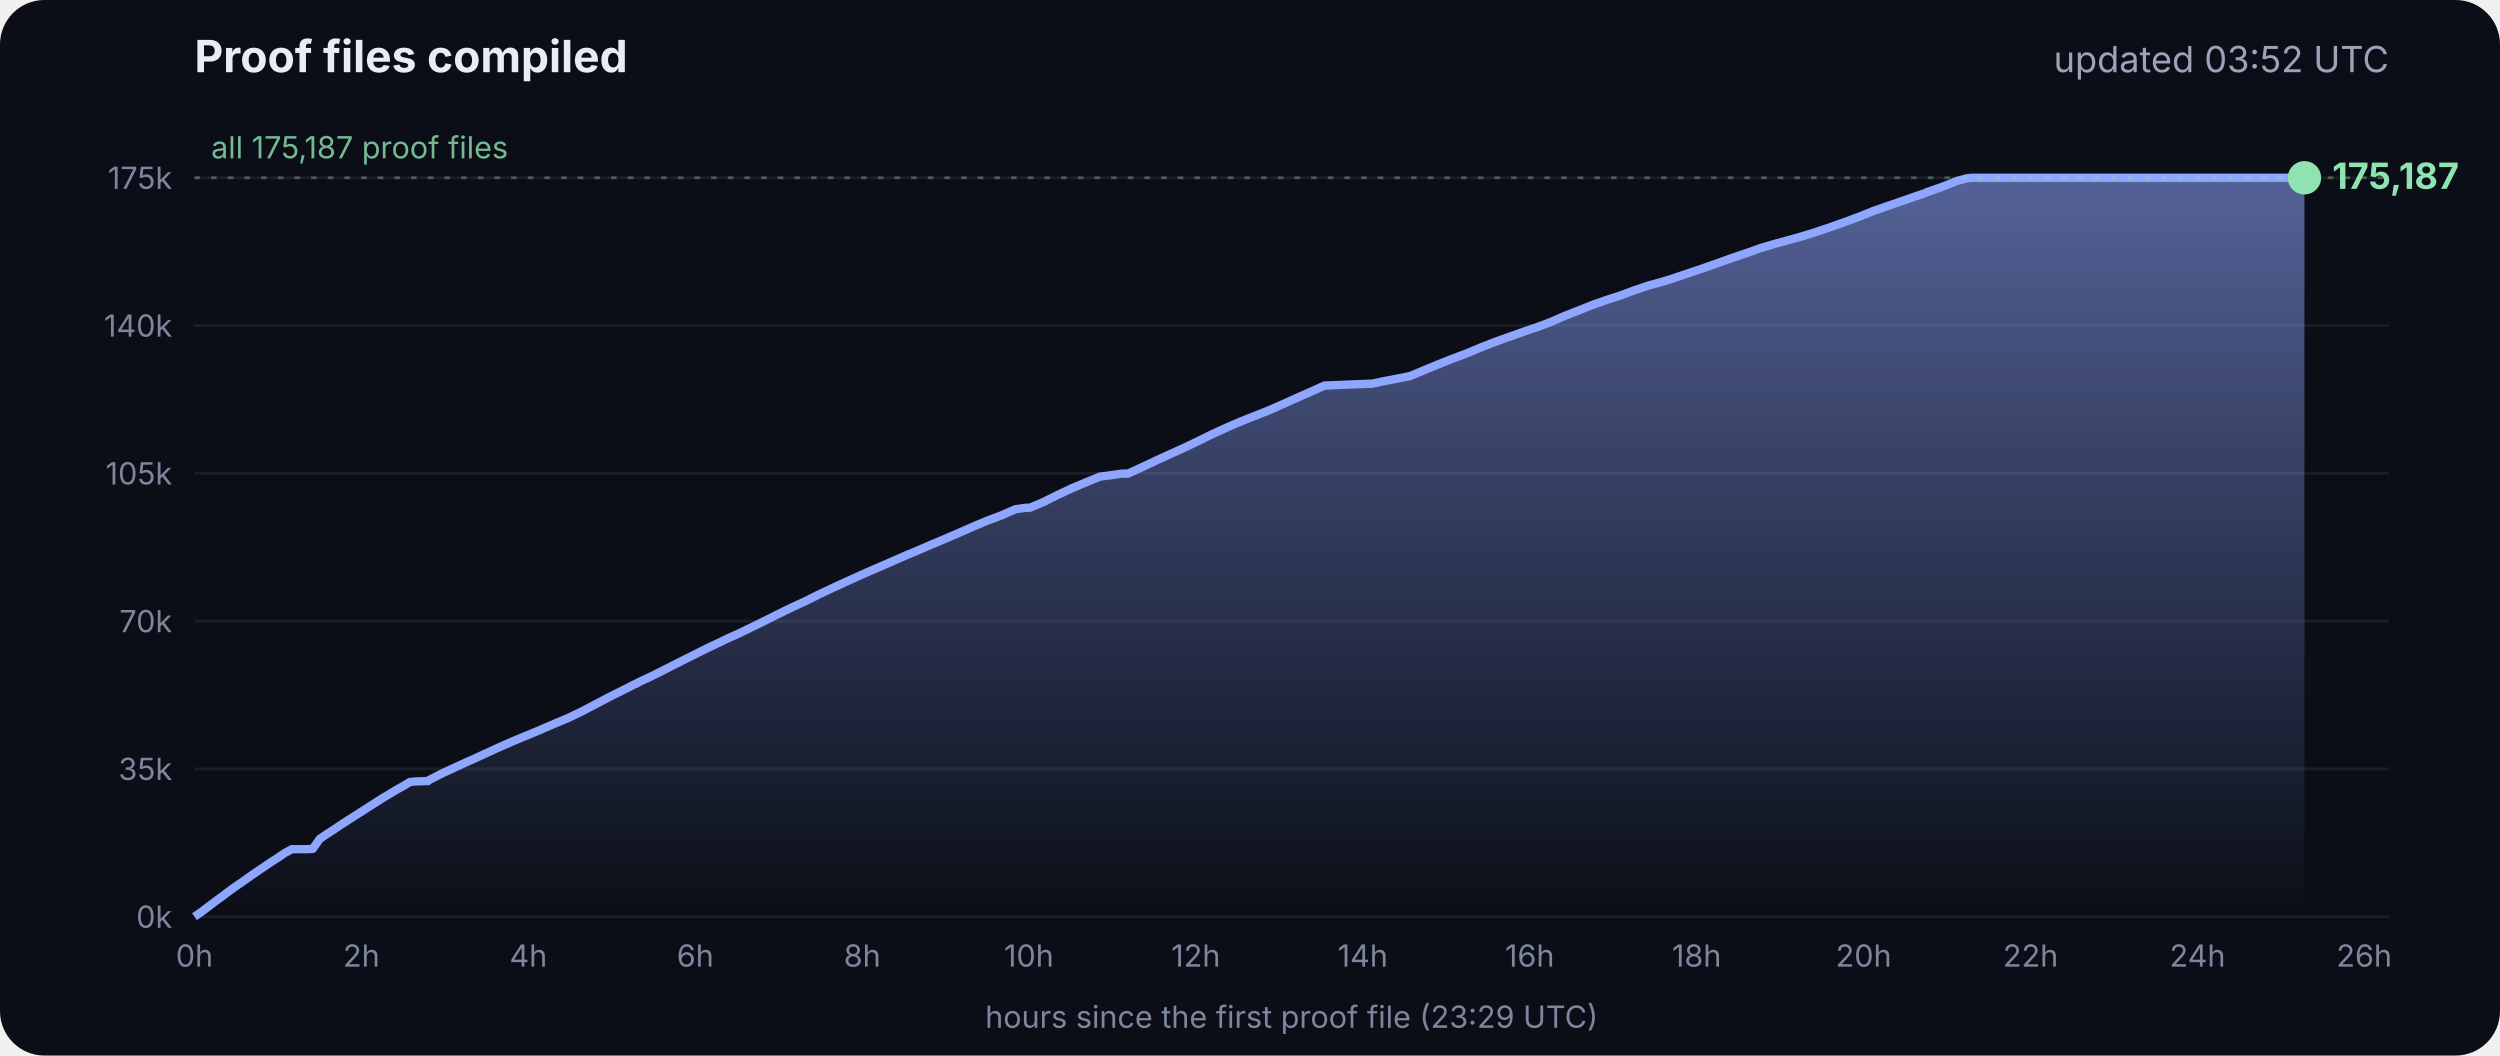
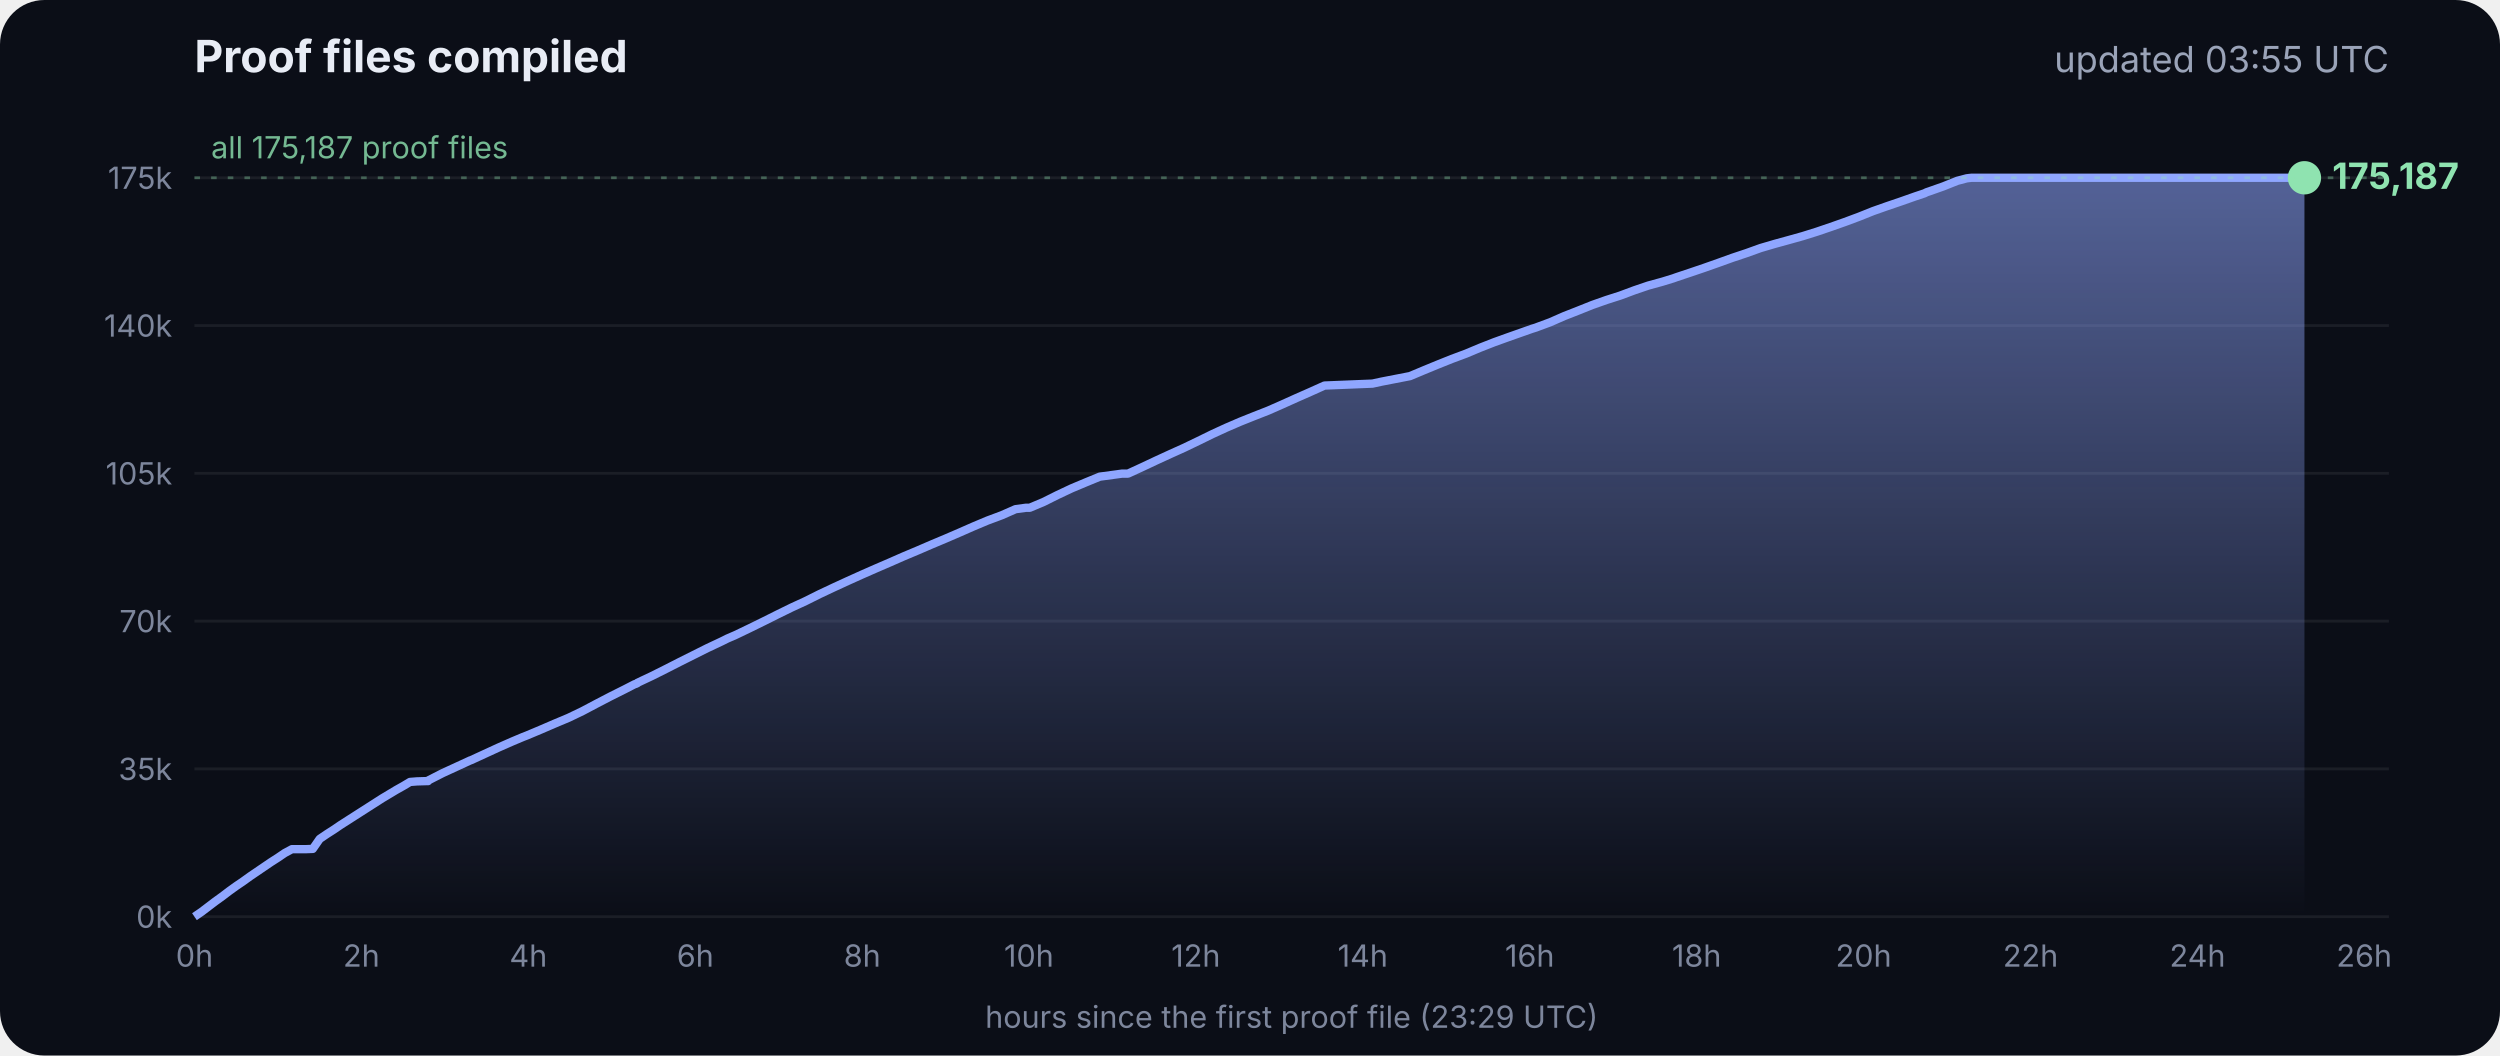
<svg xmlns="http://www.w3.org/2000/svg" viewBox="0 0 900 380" font-family="Inter, -apple-system, Segoe UI, sans-serif">
  <defs>
    <linearGradient id="g" x1="0" y1="0" x2="0" y2="1">
      <stop offset="0" stop-color="#8fa6ff" stop-opacity=".55" />
      <stop offset="1" stop-color="#8fa6ff" stop-opacity="0" />
    </linearGradient>
  </defs>
  <rect width="900" height="380" rx="16" fill="#0b0e17" />
  <text x="70" y="26" fill="#e8ecf5" font-size="16" font-weight="700">Proof files compiled</text>
-   <text x="860" y="26" fill="#9aa3b8" font-size="13" text-anchor="end">updated 03:52 UTC</text>
+   <text x="860" y="26" fill="#9aa3b8" font-size="13" text-anchor="end">updated 03:55 UTC</text>
  <line x1="70" x2="860" y1="330.0" y2="330.0" stroke="#ffffff" stroke-opacity=".07" />
  <text x="62" y="334.0" fill="#7d869c" font-size="11" text-anchor="end">0k</text>
  <line x1="70" x2="860" y1="276.8" y2="276.8" stroke="#ffffff" stroke-opacity=".07" />
  <text x="62" y="280.8" fill="#7d869c" font-size="11" text-anchor="end">35k</text>
  <line x1="70" x2="860" y1="223.6" y2="223.6" stroke="#ffffff" stroke-opacity=".07" />
  <text x="62" y="227.6" fill="#7d869c" font-size="11" text-anchor="end">70k</text>
  <line x1="70" x2="860" y1="170.4" y2="170.4" stroke="#ffffff" stroke-opacity=".07" />
  <text x="62" y="174.4" fill="#7d869c" font-size="11" text-anchor="end">105k</text>
  <line x1="70" x2="860" y1="117.2" y2="117.2" stroke="#ffffff" stroke-opacity=".07" />
  <text x="62" y="121.2" fill="#7d869c" font-size="11" text-anchor="end">140k</text>
  <line x1="70" x2="860" y1="64.0" y2="64.0" stroke="#ffffff" stroke-opacity=".07" />
  <text x="62" y="68.0" fill="#7d869c" font-size="11" text-anchor="end">175k</text>
  <text x="70.0" y="348" fill="#7d869c" font-size="11" text-anchor="middle">0h</text>
  <text x="130.1" y="348" fill="#7d869c" font-size="11" text-anchor="middle">2h</text>
  <text x="190.2" y="348" fill="#7d869c" font-size="11" text-anchor="middle">4h</text>
  <text x="250.3" y="348" fill="#7d869c" font-size="11" text-anchor="middle">6h</text>
  <text x="310.4" y="348" fill="#7d869c" font-size="11" text-anchor="middle">8h</text>
  <text x="370.4" y="348" fill="#7d869c" font-size="11" text-anchor="middle">10h</text>
  <text x="430.5" y="348" fill="#7d869c" font-size="11" text-anchor="middle">12h</text>
  <text x="490.6" y="348" fill="#7d869c" font-size="11" text-anchor="middle">14h</text>
  <text x="550.7" y="348" fill="#7d869c" font-size="11" text-anchor="middle">16h</text>
  <text x="610.8" y="348" fill="#7d869c" font-size="11" text-anchor="middle">18h</text>
  <text x="670.9" y="348" fill="#7d869c" font-size="11" text-anchor="middle">20h</text>
  <text x="731.0" y="348" fill="#7d869c" font-size="11" text-anchor="middle">22h</text>
  <text x="791.1" y="348" fill="#7d869c" font-size="11" text-anchor="middle">24h</text>
  <text x="851.1" y="348" fill="#7d869c" font-size="11" text-anchor="middle">26h</text>
  <polygon points="70.0,330.0 70.0,330.0 72.5,328.3 75.0,326.4 77.5,324.5 80.0,322.7 82.5,320.8 85.0,319.0 87.5,317.3 90.0,315.5 92.5,313.8 95.0,312.1 97.5,310.4 100.0,308.8 102.5,307.1 105.1,305.7 107.6,305.7 110.1,305.7 112.6,305.6 115.1,302.0 117.6,300.3 120.1,298.7 122.6,297.0 125.1,295.4 127.6,293.8 130.1,292.2 132.6,290.6 135.1,289.0 137.6,287.4 140.1,285.9 142.6,284.4 145.1,283.0 147.6,281.5 150.1,281.3 153.5,281.2 153.7,281.2 154.1,281.2 154.3,280.9 159.4,278.3 164.4,276.0 169.4,273.7 169.5,273.7 174.5,271.4 179.5,269.1 184.5,266.9 188.3,265.3 189.6,264.8 194.6,262.7 199.7,260.5 204.7,258.4 209.7,256.0 214.8,253.3 219.8,250.7 224.8,248.2 228.5,246.3 228.9,246.2 229.5,245.9 229.5,245.8 234.6,243.4 239.6,240.9 244.7,238.3 249.7,235.8 254.7,233.3 259.8,230.9 261.8,229.9 264.8,228.6 269.8,226.2 274.9,223.7 279.9,221.2 285.0,218.7 290.0,216.4 295.0,213.9 300.1,211.5 305.1,209.2 310.2,206.9 315.2,204.7 320.3,202.5 325.3,200.3 330.3,198.2 335.4,196.0 340.4,193.9 345.5,191.7 350.5,189.5 355.5,187.4 360.6,185.5 365.6,183.3 369.3,182.8 370.7,182.8 375.7,180.7 380.7,178.2 385.8,175.8 390.8,173.7 395.9,171.6 404.0,170.5 406.1,170.5 411.1,168.2 416.2,165.8 421.2,163.5 426.3,161.2 431.3,158.8 436.4,156.3 441.4,154.0 446.5,151.8 451.5,149.8 456.6,147.8 461.6,145.6 466.7,143.3 471.7,141.1 476.8,138.8 494.1,138.1 497.3,137.4 507.6,135.4 512.6,133.3 517.7,131.2 522.7,129.2 527.8,127.3 532.8,125.2 537.9,123.2 542.9,121.4 548.0,119.6 551.4,118.4 553.0,117.9 553.5,117.7 558.1,116.0 563.1,113.8 568.2,111.8 573.2,109.8 578.3,108.0 583.3,106.4 588.4,104.5 593.4,102.8 598.5,101.4 602.4,100.2 603.5,99.8 608.6,98.1 613.6,96.4 618.7,94.6 623.7,92.8 628.8,91.1 633.8,89.3 635.5,88.8 638.9,87.8 644.0,86.4 649.0,85.0 654.1,83.4 659.1,81.7 664.2,79.9 669.3,78.0 674.3,76.0 679.4,74.2 684.4,72.5 689.5,70.7 692.8,69.6 693.6,69.2 694.5,68.9 699.6,67.1 704.6,65.1 708.0,64.2 708.8,64.1 709.7,64.0 713.4,64.0 715.2,64.0 718.5,64.0 723.5,64.0 728.6,64.0 733.7,64.0 738.7,64.0 743.7,64.0 748.8,64.0 753.9,64.0 758.9,64.0 764.0,64.0 769.0,64.0 774.1,64.0 779.1,64.0 784.2,64.0 789.2,64.0 794.3,64.0 797.0,64.0 798.2,64.0 799.3,64.0 804.4,64.0 809.4,64.0 814.5,64.0 818.9,64.0 819.1,64.0 819.5,64.0 822.0,64.0 824.6,64.0 826.0,64.0 826.0,64.0 826.4,64.0 828.9,64.0 829.2,64.0 829.6,64.0 829.6,330.0" fill="url(#g)" />
  <polyline points="70.0,330.0 72.5,328.3 75.0,326.4 77.5,324.5 80.0,322.7 82.5,320.8 85.0,319.0 87.5,317.3 90.0,315.5 92.5,313.8 95.0,312.1 97.5,310.4 100.0,308.8 102.5,307.1 105.1,305.7 107.6,305.7 110.1,305.7 112.6,305.6 115.1,302.0 117.6,300.3 120.1,298.7 122.6,297.0 125.1,295.4 127.6,293.8 130.1,292.2 132.6,290.6 135.1,289.0 137.6,287.4 140.1,285.9 142.6,284.4 145.1,283.0 147.6,281.5 150.1,281.3 153.5,281.2 153.7,281.2 154.1,281.2 154.3,280.9 159.4,278.3 164.4,276.0 169.4,273.7 169.5,273.7 174.5,271.4 179.5,269.1 184.5,266.9 188.3,265.3 189.6,264.8 194.6,262.7 199.7,260.5 204.7,258.4 209.7,256.0 214.8,253.3 219.8,250.7 224.8,248.2 228.5,246.3 228.9,246.2 229.5,245.9 229.5,245.8 234.6,243.4 239.6,240.9 244.7,238.3 249.7,235.8 254.7,233.3 259.8,230.9 261.8,229.9 264.8,228.6 269.8,226.2 274.9,223.7 279.9,221.2 285.0,218.7 290.0,216.4 295.0,213.9 300.1,211.5 305.1,209.2 310.2,206.9 315.2,204.7 320.3,202.5 325.3,200.3 330.3,198.2 335.4,196.0 340.4,193.9 345.5,191.7 350.5,189.5 355.5,187.4 360.6,185.5 365.6,183.3 369.3,182.8 370.7,182.8 375.7,180.7 380.7,178.2 385.8,175.8 390.8,173.7 395.9,171.6 404.0,170.5 406.1,170.5 411.1,168.2 416.2,165.8 421.2,163.5 426.3,161.2 431.3,158.8 436.4,156.3 441.4,154.0 446.5,151.8 451.5,149.8 456.6,147.8 461.6,145.6 466.7,143.3 471.7,141.1 476.8,138.8 494.1,138.1 497.3,137.4 507.6,135.4 512.6,133.3 517.7,131.2 522.7,129.2 527.8,127.3 532.8,125.2 537.9,123.2 542.9,121.4 548.0,119.6 551.4,118.4 553.0,117.9 553.5,117.7 558.1,116.0 563.1,113.8 568.2,111.8 573.2,109.8 578.3,108.0 583.3,106.4 588.4,104.5 593.4,102.8 598.5,101.4 602.4,100.2 603.5,99.8 608.6,98.1 613.6,96.4 618.7,94.6 623.7,92.8 628.8,91.1 633.8,89.3 635.5,88.8 638.9,87.8 644.0,86.4 649.0,85.0 654.1,83.4 659.1,81.7 664.2,79.9 669.3,78.0 674.3,76.0 679.4,74.2 684.4,72.5 689.5,70.7 692.8,69.6 693.6,69.2 694.5,68.9 699.6,67.1 704.6,65.1 708.0,64.2 708.8,64.1 709.7,64.0 713.4,64.0 715.2,64.0 718.5,64.0 723.5,64.0 728.6,64.0 733.7,64.0 738.7,64.0 743.7,64.0 748.8,64.0 753.9,64.0 758.9,64.0 764.0,64.0 769.0,64.0 774.1,64.0 779.1,64.0 784.2,64.0 789.2,64.0 794.3,64.0 797.0,64.0 798.2,64.0 799.3,64.0 804.4,64.0 809.4,64.0 814.5,64.0 818.9,64.0 819.1,64.0 819.5,64.0 822.0,64.0 824.6,64.0 826.0,64.0 826.0,64.0 826.4,64.0 828.9,64.0 829.2,64.0 829.6,64.0" fill="none" stroke="#8fa6ff" stroke-width="3" stroke-linejoin="round" />
  <circle cx="829.6" cy="64.0" r="6" fill="#8fe3b0" />
  <text x="839.6" y="68.0" fill="#8fe3b0" font-size="13" font-weight="700">175,187</text>
  <line x1="70" x2="860" y1="64.0" y2="64.0" stroke="#8fe3b0" stroke-opacity=".35" stroke-dasharray="2 4" />
  <text x="76" y="57.0" fill="#8fe3b0" fill-opacity=".8" font-size="11">all 175,187 proof files</text>
  <text x="465" y="370" fill="#7d869c" font-size="11" text-anchor="middle">hours since the first proof file (23:29 UTC)</text>
</svg>
